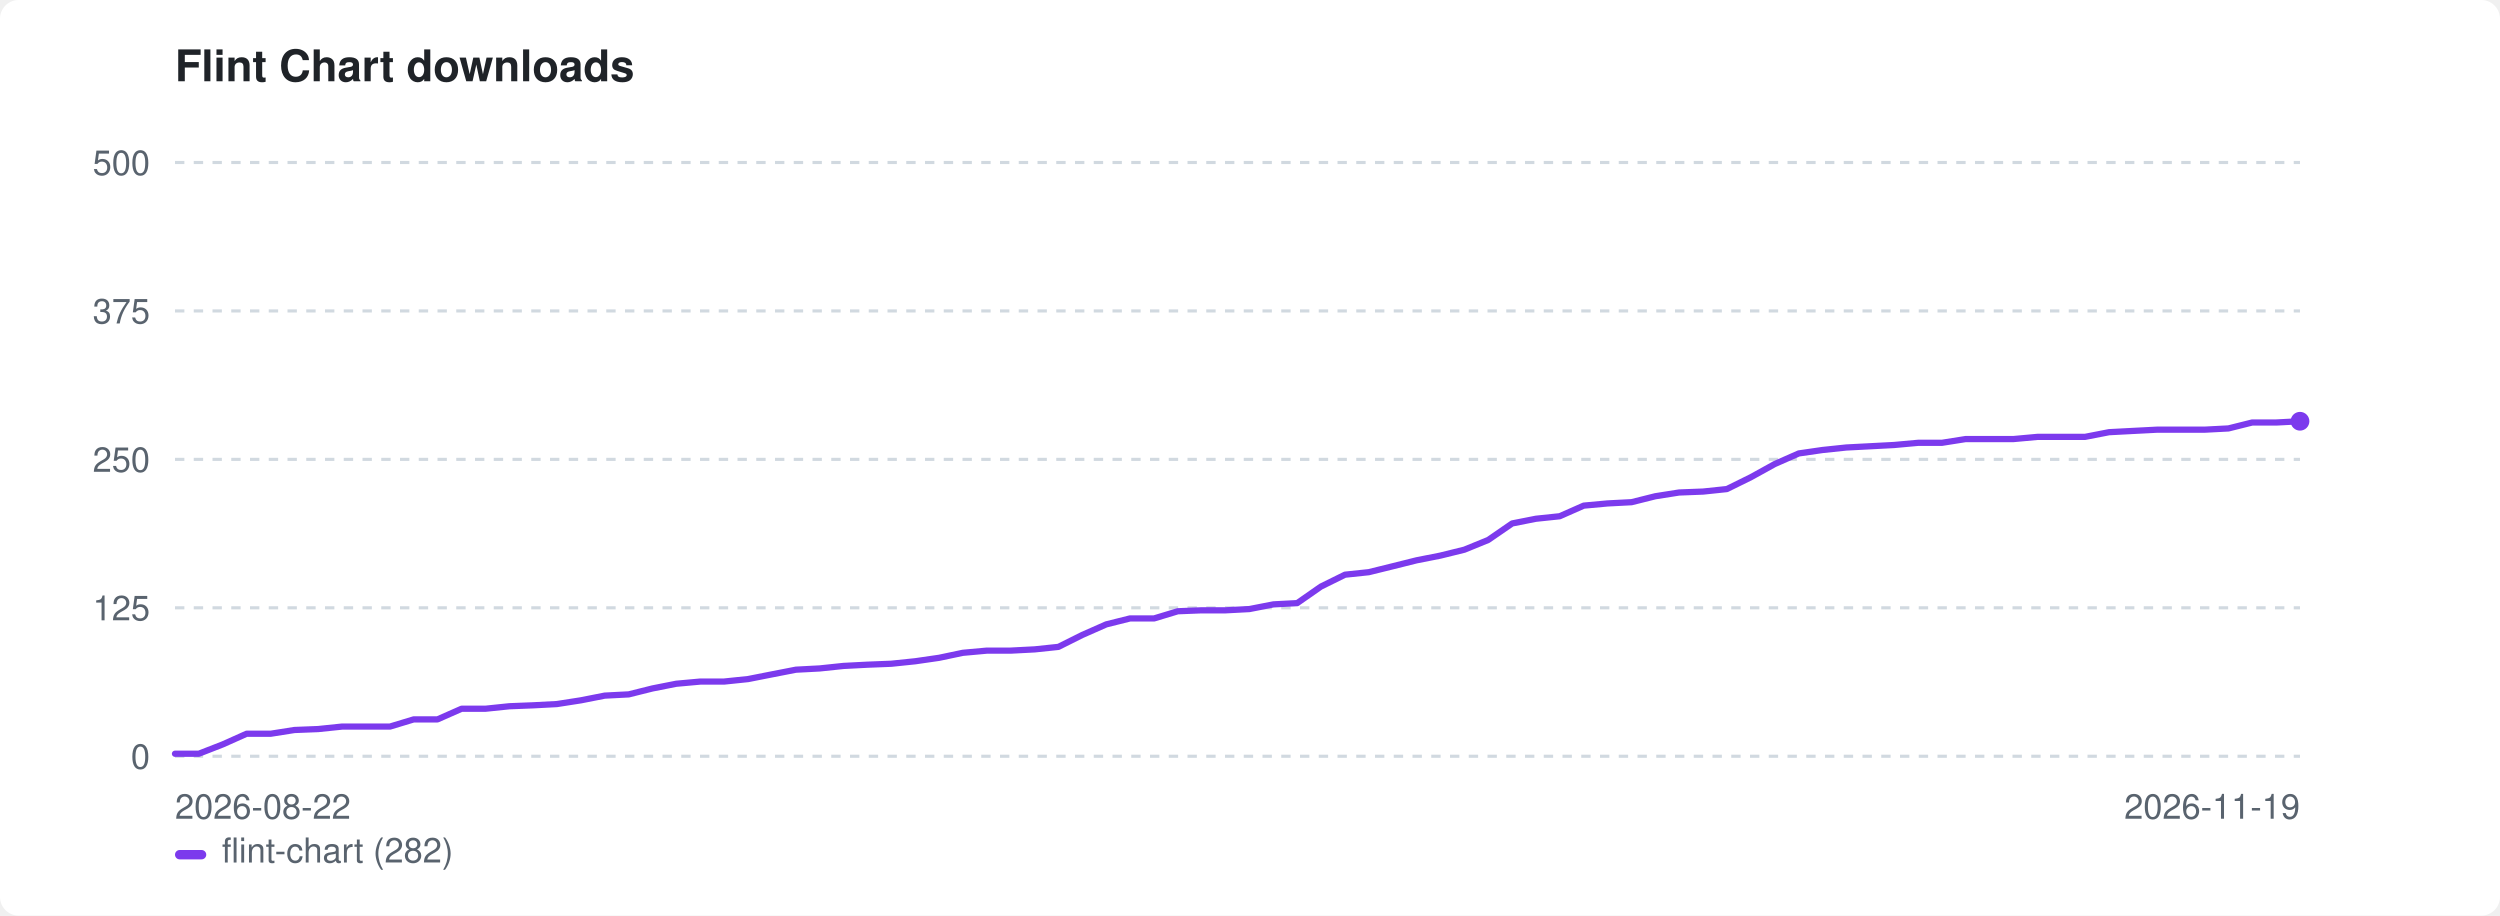
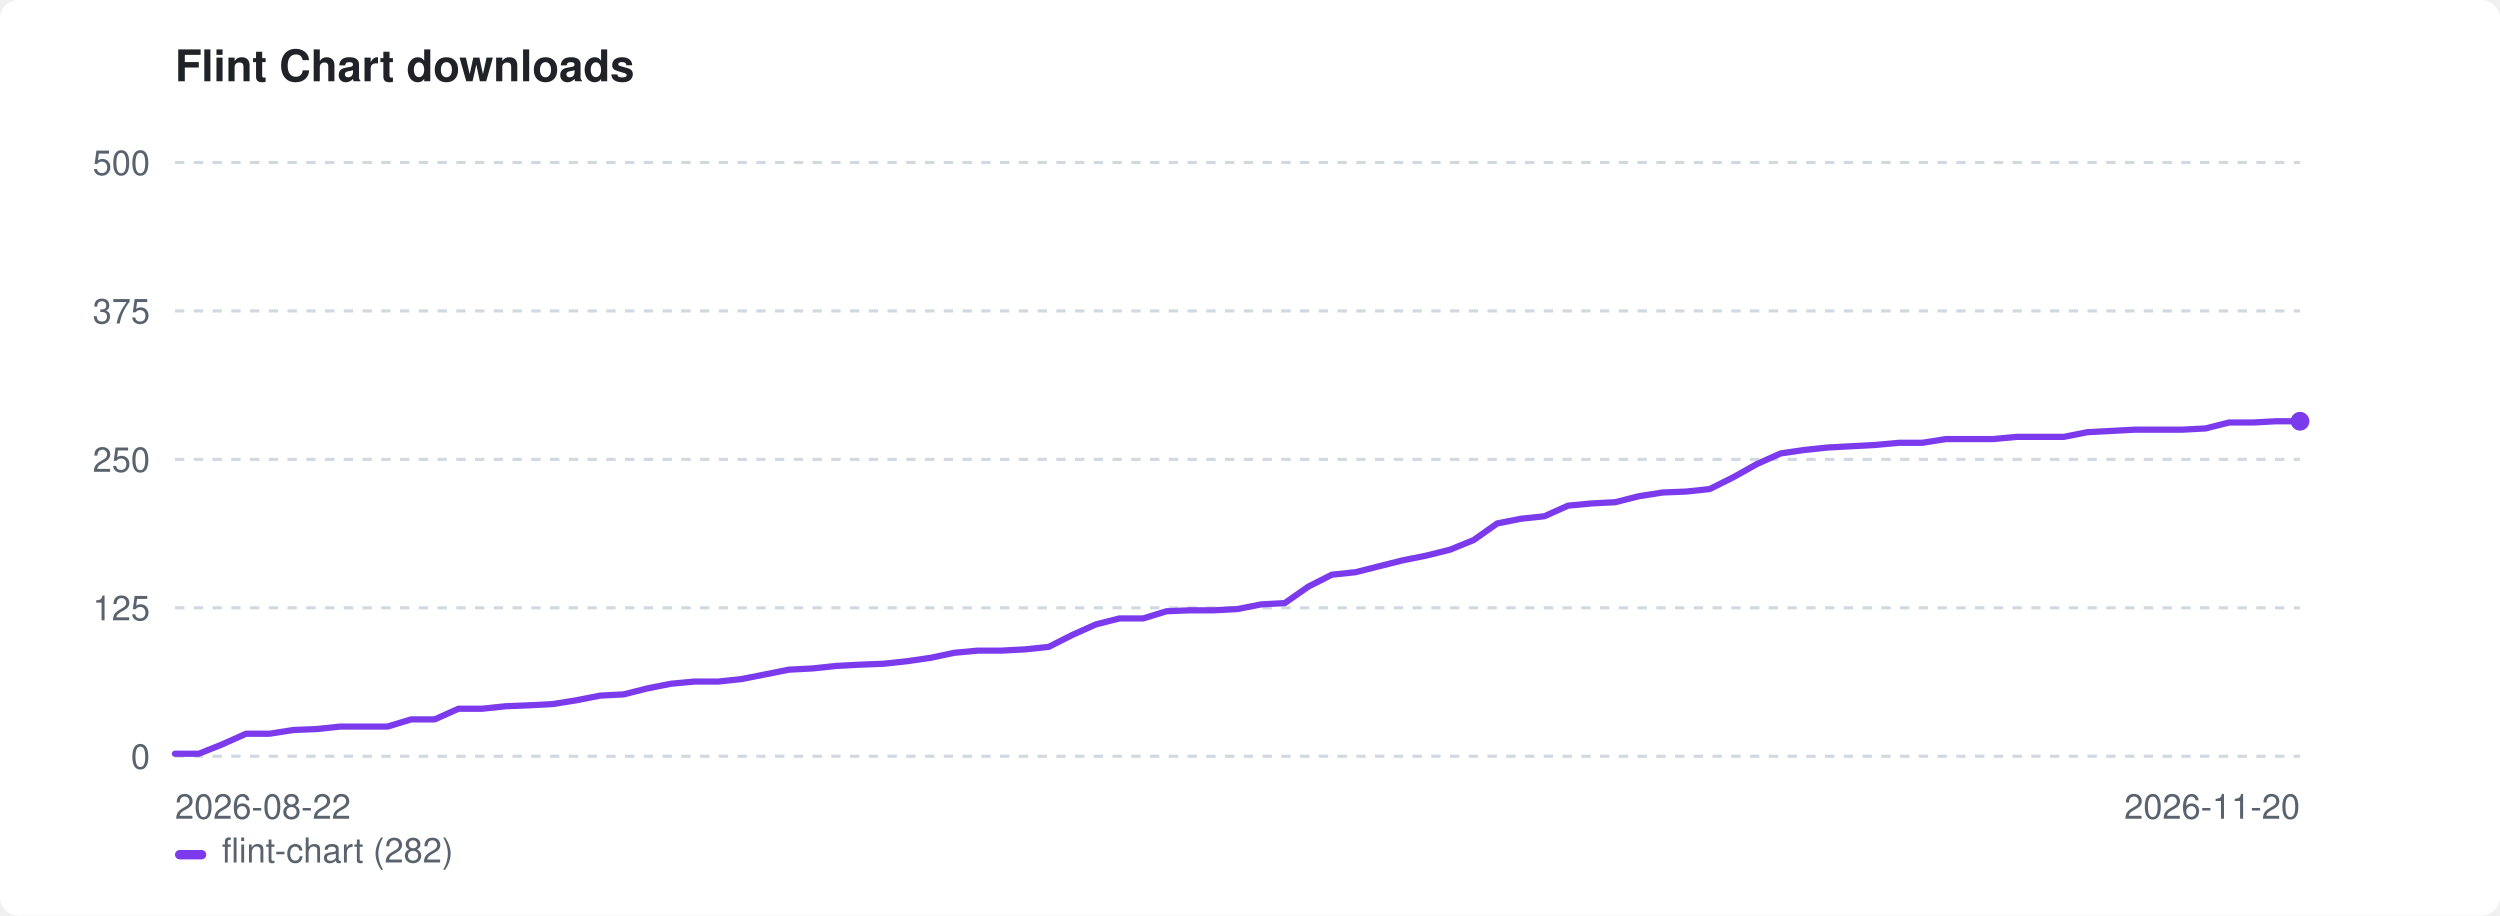
<svg xmlns="http://www.w3.org/2000/svg" width="800" height="293" viewBox="0 0 800 293" role="img" aria-label="Flint Chart downloads">
  <style>:root{color-scheme:light dark}.bg{fill:#ffffff}.fg{fill:#1f2328}.mut{fill:#59636e}.grid{stroke:#d1d9e0}@media(prefers-color-scheme:dark){.bg{fill:#0d1117}.fg{fill:#e6edf3}.mut{fill:#9198a1}.grid{stroke:#30363d}}</style>
  <rect class="bg" width="800" height="293" rx="6" />
  <text class="fg" x="56" y="26" font-family="-apple-system,BlinkMacSystemFont,'Segoe UI',Helvetica,Arial,sans-serif" font-size="14" font-weight="600">Flint Chart downloads</text>
  <line class="grid" x1="56" y1="242.0" x2="736" y2="242.0" stroke-width="1" stroke-dasharray="3 3" />
  <text class="mut" x="48" y="246.0" font-family="-apple-system,BlinkMacSystemFont,'Segoe UI',Helvetica,Arial,sans-serif" font-size="11" text-anchor="end">0</text>
  <line class="grid" x1="56" y1="194.5" x2="736" y2="194.5" stroke-width="1" stroke-dasharray="3 3" />
  <text class="mut" x="48" y="198.5" font-family="-apple-system,BlinkMacSystemFont,'Segoe UI',Helvetica,Arial,sans-serif" font-size="11" text-anchor="end">125</text>
  <line class="grid" x1="56" y1="147.0" x2="736" y2="147.0" stroke-width="1" stroke-dasharray="3 3" />
  <text class="mut" x="48" y="151.0" font-family="-apple-system,BlinkMacSystemFont,'Segoe UI',Helvetica,Arial,sans-serif" font-size="11" text-anchor="end">250</text>
  <line class="grid" x1="56" y1="99.5" x2="736" y2="99.5" stroke-width="1" stroke-dasharray="3 3" />
  <text class="mut" x="48" y="103.5" font-family="-apple-system,BlinkMacSystemFont,'Segoe UI',Helvetica,Arial,sans-serif" font-size="11" text-anchor="end">375</text>
  <line class="grid" x1="56" y1="52.0" x2="736" y2="52.0" stroke-width="1" stroke-dasharray="3 3" />
  <text class="mut" x="48" y="56.0" font-family="-apple-system,BlinkMacSystemFont,'Segoe UI',Helvetica,Arial,sans-serif" font-size="11" text-anchor="end">500</text>
  <text class="mut" x="56" y="262" font-family="-apple-system,BlinkMacSystemFont,'Segoe UI',Helvetica,Arial,sans-serif" font-size="11">2026-08-22</text>
-   <text class="mut" x="736" y="262" font-family="-apple-system,BlinkMacSystemFont,'Segoe UI',Helvetica,Arial,sans-serif" font-size="11" text-anchor="end">2026-11-19</text>
-   <path d="M56.0 241.2 L63.6 241.2 L71.3 238.2 L78.9 234.8 L86.6 234.8 L94.2 233.6 L101.8 233.3 L109.5 232.5 L117.1 232.5 L124.8 232.5 L132.4 230.2 L140.0 230.2 L147.7 226.8 L155.3 226.8 L163.0 226.0 L170.6 225.7 L178.2 225.3 L185.9 224.1 L193.5 222.6 L201.2 222.2 L208.8 220.3 L216.4 218.8 L224.1 218.1 L231.7 218.1 L239.4 217.3 L247.0 215.8 L254.7 214.3 L262.3 213.9 L269.9 213.1 L277.6 212.7 L285.2 212.4 L292.9 211.6 L300.5 210.5 L308.1 208.9 L315.8 208.2 L323.4 208.2 L331.1 207.8 L338.7 207.0 L346.3 203.2 L354.0 199.8 L361.6 197.9 L369.3 197.9 L376.9 195.6 L384.5 195.3 L392.2 195.3 L399.8 194.9 L407.5 193.4 L415.1 193.0 L422.7 187.7 L430.4 183.9 L438.0 183.1 L445.7 181.2 L453.3 179.3 L460.9 177.8 L468.6 175.9 L476.2 172.8 L483.9 167.5 L491.5 166.0 L499.1 165.2 L506.8 161.8 L514.4 161.1 L522.1 160.7 L529.7 158.8 L537.3 157.6 L545.0 157.3 L552.6 156.5 L560.3 152.7 L567.9 148.5 L575.6 145.1 L583.2 144.0 L590.8 143.2 L598.5 142.8 L606.1 142.4 L613.8 141.7 L621.4 141.7 L629.0 140.5 L636.7 140.5 L644.3 140.5 L652.0 139.8 L659.6 139.8 L667.2 139.8 L674.9 138.3 L682.5 137.9 L690.2 137.5 L697.8 137.5 L705.4 137.5 L713.1 137.1 L720.7 135.2 L728.4 135.2 L736.0 134.8" fill="none" stroke="#7c3aed" stroke-width="2" stroke-linejoin="round" stroke-linecap="round" />
+   <text class="mut" x="736" y="262" font-family="-apple-system,BlinkMacSystemFont,'Segoe UI',Helvetica,Arial,sans-serif" font-size="11" text-anchor="end">2026-11-20</text>
+   <path d="M56.0 241.2 L63.6 241.2 L71.1 238.2 L78.7 234.8 L86.2 234.8 L93.8 233.6 L101.3 233.3 L108.9 232.5 L116.4 232.5 L124.0 232.5 L131.6 230.2 L139.1 230.2 L146.7 226.8 L154.2 226.8 L161.8 226.0 L169.3 225.7 L176.9 225.3 L184.4 224.1 L192.0 222.6 L199.6 222.2 L207.1 220.3 L214.7 218.8 L222.2 218.1 L229.8 218.1 L237.3 217.3 L244.9 215.8 L252.4 214.3 L260.0 213.9 L267.6 213.1 L275.1 212.7 L282.7 212.4 L290.2 211.6 L297.8 210.5 L305.3 208.9 L312.9 208.2 L320.4 208.2 L328.0 207.8 L335.6 207.0 L343.1 203.2 L350.7 199.8 L358.2 197.9 L365.8 197.9 L373.3 195.6 L380.9 195.3 L388.4 195.3 L396.0 194.9 L403.6 193.4 L411.1 193.0 L418.7 187.7 L426.2 183.9 L433.8 183.1 L441.3 181.2 L448.9 179.3 L456.4 177.8 L464.0 175.9 L471.6 172.8 L479.1 167.5 L486.7 166.0 L494.2 165.2 L501.8 161.8 L509.3 161.1 L516.9 160.7 L524.4 158.8 L532.0 157.6 L539.6 157.3 L547.1 156.5 L554.7 152.7 L562.2 148.5 L569.8 145.1 L577.3 144.0 L584.9 143.2 L592.4 142.8 L600.0 142.4 L607.6 141.7 L615.1 141.7 L622.7 140.5 L630.2 140.5 L637.8 140.5 L645.3 139.8 L652.9 139.8 L660.4 139.8 L668.0 138.3 L675.6 137.9 L683.1 137.5 L690.7 137.5 L698.2 137.5 L705.8 137.1 L713.3 135.2 L720.9 135.2 L728.4 134.8 L736.0 134.8" fill="none" stroke="#7c3aed" stroke-width="2" stroke-linejoin="round" stroke-linecap="round" />
  <circle cx="736.0" cy="134.8" r="3" fill="#7c3aed" />
  <rect x="56" y="272" width="10" height="3" rx="1.5" fill="#7c3aed" />
  <text class="mut" x="71" y="276" font-family="-apple-system,BlinkMacSystemFont,'Segoe UI',Helvetica,Arial,sans-serif" font-size="11">flint-chart (282)</text>
</svg>
